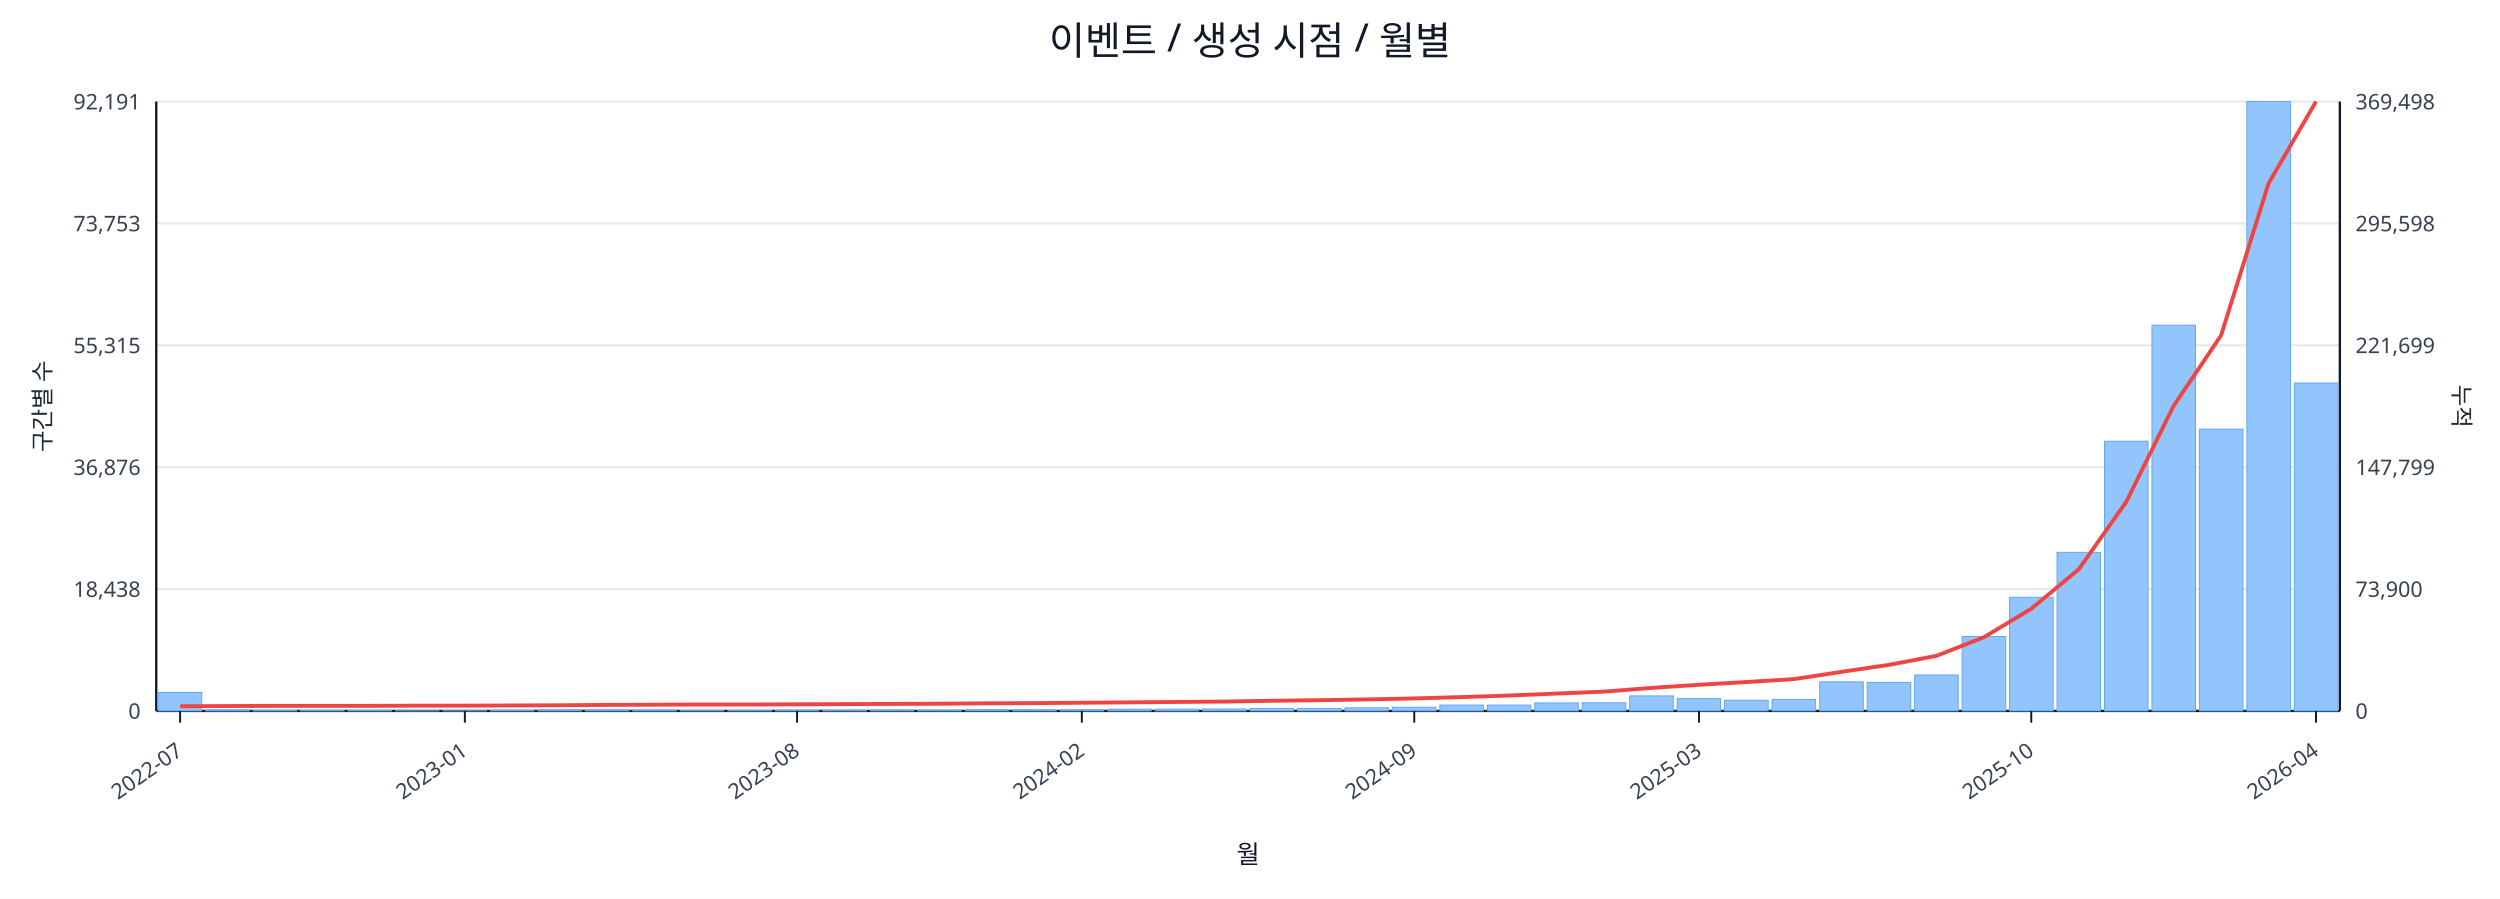
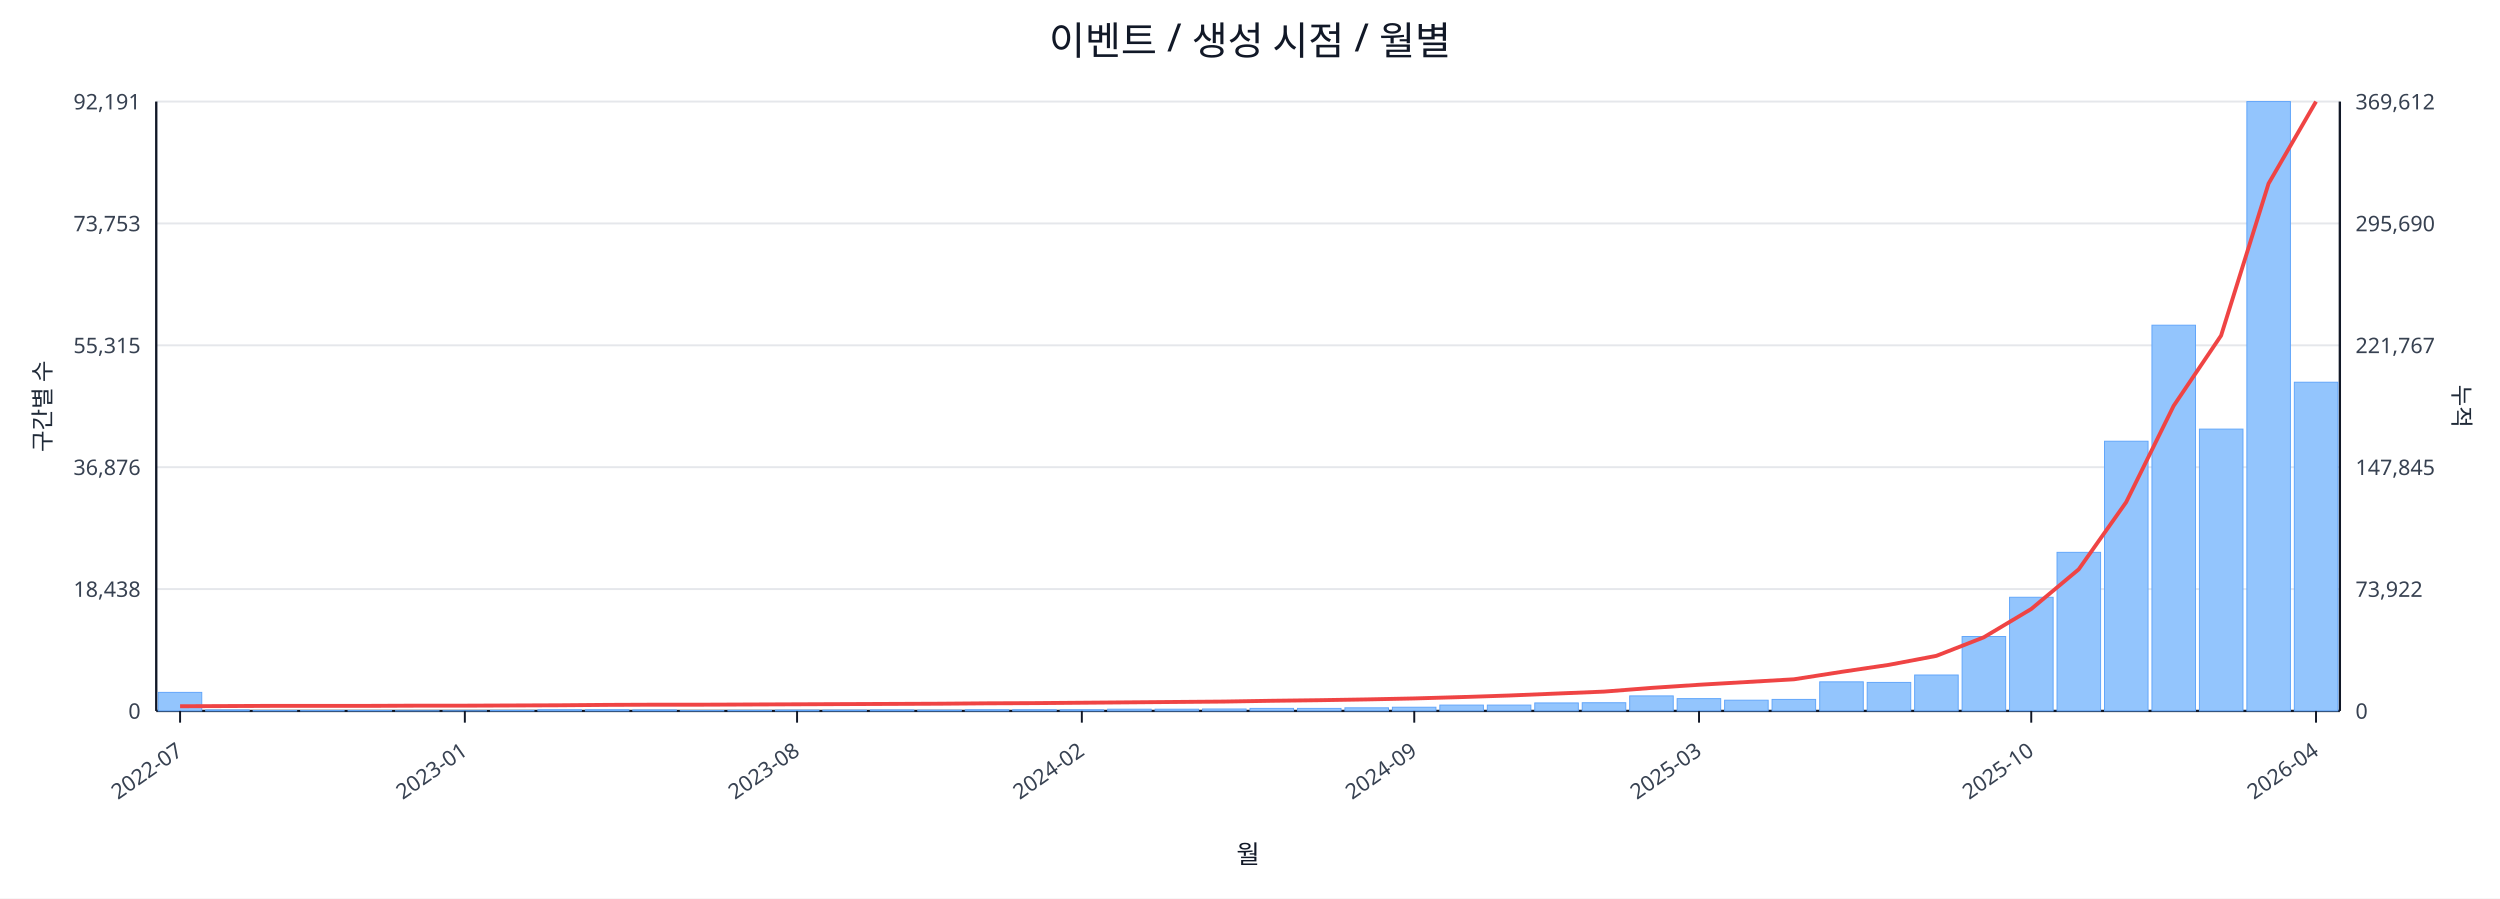
<svg xmlns="http://www.w3.org/2000/svg" width="1280" height="460" viewBox="0 0 1280 460">
  <rect x="0" y="0" width="100%" height="100%" fill="#ffffff" />
  <text x="640.0" y="28" font-size="20" text-anchor="middle" font-family="sans-serif" fill="#111827">이벤트 / 생성 시점 / 월별</text>
  <line x1="80.0" y1="52.0" x2="1198.0" y2="52.0" stroke="#e5e7eb" stroke-width="1" />
  <text x="72.0" y="56.0" font-size="11" text-anchor="end" font-family="sans-serif" fill="#374151">92,191</text>
-   <text x="1206.0" y="56.0" font-size="11" text-anchor="start" font-family="sans-serif" fill="#374151">369,498</text>
+   <text x="1206.0" y="56.0" font-size="11" text-anchor="start" font-family="sans-serif" fill="#374151">369,612</text>
  <line x1="80.0" y1="114.4" x2="1198.0" y2="114.4" stroke="#e5e7eb" stroke-width="1" />
  <text x="72.0" y="118.4" font-size="11" text-anchor="end" font-family="sans-serif" fill="#374151">73,753</text>
-   <text x="1206.0" y="118.4" font-size="11" text-anchor="start" font-family="sans-serif" fill="#374151">295,598</text>
+   <text x="1206.0" y="118.4" font-size="11" text-anchor="start" font-family="sans-serif" fill="#374151">295,690</text>
  <line x1="80.0" y1="176.8" x2="1198.0" y2="176.8" stroke="#e5e7eb" stroke-width="1" />
  <text x="72.0" y="180.8" font-size="11" text-anchor="end" font-family="sans-serif" fill="#374151">55,315</text>
-   <text x="1206.0" y="180.8" font-size="11" text-anchor="start" font-family="sans-serif" fill="#374151">221,699</text>
+   <text x="1206.0" y="180.8" font-size="11" text-anchor="start" font-family="sans-serif" fill="#374151">221,767</text>
  <line x1="80.0" y1="239.2" x2="1198.0" y2="239.2" stroke="#e5e7eb" stroke-width="1" />
  <text x="72.0" y="243.2" font-size="11" text-anchor="end" font-family="sans-serif" fill="#374151">36,876</text>
-   <text x="1206.0" y="243.2" font-size="11" text-anchor="start" font-family="sans-serif" fill="#374151">147,799</text>
+   <text x="1206.0" y="243.2" font-size="11" text-anchor="start" font-family="sans-serif" fill="#374151">147,845</text>
  <line x1="80.0" y1="301.6" x2="1198.0" y2="301.6" stroke="#e5e7eb" stroke-width="1" />
  <text x="72.0" y="305.6" font-size="11" text-anchor="end" font-family="sans-serif" fill="#374151">18,438</text>
-   <text x="1206.0" y="305.6" font-size="11" text-anchor="start" font-family="sans-serif" fill="#374151">73,900</text>
+   <text x="1206.0" y="305.6" font-size="11" text-anchor="start" font-family="sans-serif" fill="#374151">73,922</text>
  <line x1="80.0" y1="364.0" x2="1198.0" y2="364.0" stroke="#e5e7eb" stroke-width="1" />
  <text x="72.0" y="368.0" font-size="11" text-anchor="end" font-family="sans-serif" fill="#374151">0</text>
  <text x="1206.0" y="368.0" font-size="11" text-anchor="start" font-family="sans-serif" fill="#374151">0</text>
  <line x1="80.0" y1="364.0" x2="1198.0" y2="364.0" stroke="#111827" stroke-width="1.2" />
  <line x1="80.0" y1="52.0" x2="80.0" y2="364.0" stroke="#111827" stroke-width="1.2" />
  <line x1="1198.0" y1="52.0" x2="1198.0" y2="364.0" stroke="#111827" stroke-width="1.2" />
  <rect x="81.0" y="354.5" width="22.3" height="9.5" fill="#93c5fd" stroke="#60a5fa" stroke-width="0.5" />
  <rect x="105.3" y="363.5" width="22.3" height="0.5" fill="#93c5fd" stroke="#60a5fa" stroke-width="0.5" />
  <rect x="129.6" y="363.8" width="22.3" height="0.2" fill="#93c5fd" stroke="#60a5fa" stroke-width="0.5" />
  <rect x="153.9" y="363.8" width="22.3" height="0.2" fill="#93c5fd" stroke="#60a5fa" stroke-width="0.5" />
  <rect x="178.2" y="363.8" width="22.3" height="0.2" fill="#93c5fd" stroke="#60a5fa" stroke-width="0.5" />
  <rect x="202.5" y="363.9" width="22.3" height="0.1" fill="#93c5fd" stroke="#60a5fa" stroke-width="0.5" />
  <rect x="226.8" y="363.9" width="22.3" height="0.1" fill="#93c5fd" stroke="#60a5fa" stroke-width="0.5" />
  <rect x="251.1" y="363.7" width="22.3" height="0.3" fill="#93c5fd" stroke="#60a5fa" stroke-width="0.5" />
  <rect x="275.4" y="363.4" width="22.3" height="0.6" fill="#93c5fd" stroke="#60a5fa" stroke-width="0.5" />
  <rect x="299.7" y="363.4" width="22.3" height="0.6" fill="#93c5fd" stroke="#60a5fa" stroke-width="0.5" />
  <rect x="324.0" y="363.5" width="22.3" height="0.5" fill="#93c5fd" stroke="#60a5fa" stroke-width="0.5" />
  <rect x="348.3" y="363.8" width="22.3" height="0.2" fill="#93c5fd" stroke="#60a5fa" stroke-width="0.5" />
  <rect x="372.7" y="363.7" width="22.3" height="0.3" fill="#93c5fd" stroke="#60a5fa" stroke-width="0.5" />
  <rect x="397.0" y="363.6" width="22.3" height="0.4" fill="#93c5fd" stroke="#60a5fa" stroke-width="0.5" />
  <rect x="421.3" y="363.6" width="22.3" height="0.4" fill="#93c5fd" stroke="#60a5fa" stroke-width="0.5" />
  <rect x="445.6" y="363.5" width="22.3" height="0.5" fill="#93c5fd" stroke="#60a5fa" stroke-width="0.5" />
  <rect x="469.9" y="363.6" width="22.3" height="0.4" fill="#93c5fd" stroke="#60a5fa" stroke-width="0.5" />
  <rect x="494.2" y="363.4" width="22.3" height="0.6" fill="#93c5fd" stroke="#60a5fa" stroke-width="0.5" />
  <rect x="518.5" y="363.4" width="22.3" height="0.6" fill="#93c5fd" stroke="#60a5fa" stroke-width="0.5" />
  <rect x="542.8" y="363.4" width="22.3" height="0.6" fill="#93c5fd" stroke="#60a5fa" stroke-width="0.5" />
  <rect x="567.1" y="363.1" width="22.3" height="0.9" fill="#93c5fd" stroke="#60a5fa" stroke-width="0.5" />
  <rect x="591.4" y="363.1" width="22.3" height="0.9" fill="#93c5fd" stroke="#60a5fa" stroke-width="0.5" />
  <rect x="615.7" y="363.0" width="22.3" height="1.0" fill="#93c5fd" stroke="#60a5fa" stroke-width="0.5" />
  <rect x="640.0" y="362.7" width="22.3" height="1.3" fill="#93c5fd" stroke="#60a5fa" stroke-width="0.5" />
  <rect x="664.3" y="362.7" width="22.3" height="1.3" fill="#93c5fd" stroke="#60a5fa" stroke-width="0.5" />
  <rect x="688.6" y="362.4" width="22.3" height="1.6" fill="#93c5fd" stroke="#60a5fa" stroke-width="0.5" />
  <rect x="712.9" y="362.1" width="22.3" height="1.9" fill="#93c5fd" stroke="#60a5fa" stroke-width="0.5" />
  <rect x="737.2" y="361.0" width="22.3" height="3.0" fill="#93c5fd" stroke="#60a5fa" stroke-width="0.5" />
  <rect x="761.5" y="361.0" width="22.3" height="3.0" fill="#93c5fd" stroke="#60a5fa" stroke-width="0.5" />
  <rect x="785.8" y="359.9" width="22.3" height="4.1" fill="#93c5fd" stroke="#60a5fa" stroke-width="0.5" />
  <rect x="810.1" y="359.8" width="22.3" height="4.2" fill="#93c5fd" stroke="#60a5fa" stroke-width="0.5" />
  <rect x="834.4" y="356.3" width="22.3" height="7.7" fill="#93c5fd" stroke="#60a5fa" stroke-width="0.5" />
  <rect x="858.7" y="357.7" width="22.3" height="6.3" fill="#93c5fd" stroke="#60a5fa" stroke-width="0.5" />
  <rect x="883.0" y="358.5" width="22.3" height="5.5" fill="#93c5fd" stroke="#60a5fa" stroke-width="0.5" />
  <rect x="907.3" y="358.1" width="22.3" height="5.9" fill="#93c5fd" stroke="#60a5fa" stroke-width="0.5" />
  <rect x="931.7" y="349.1" width="22.3" height="14.9" fill="#93c5fd" stroke="#60a5fa" stroke-width="0.5" />
  <rect x="956.0" y="349.4" width="22.3" height="14.6" fill="#93c5fd" stroke="#60a5fa" stroke-width="0.5" />
  <rect x="980.3" y="345.6" width="22.3" height="18.4" fill="#93c5fd" stroke="#60a5fa" stroke-width="0.5" />
  <rect x="1004.6" y="325.9" width="22.3" height="38.1" fill="#93c5fd" stroke="#60a5fa" stroke-width="0.5" />
  <rect x="1028.9" y="305.8" width="22.3" height="58.2" fill="#93c5fd" stroke="#60a5fa" stroke-width="0.5" />
  <rect x="1053.2" y="282.8" width="22.3" height="81.2" fill="#93c5fd" stroke="#60a5fa" stroke-width="0.5" />
  <rect x="1077.5" y="225.9" width="22.3" height="138.1" fill="#93c5fd" stroke="#60a5fa" stroke-width="0.5" />
  <rect x="1101.8" y="166.5" width="22.3" height="197.5" fill="#93c5fd" stroke="#60a5fa" stroke-width="0.5" />
  <rect x="1126.1" y="219.7" width="22.3" height="144.3" fill="#93c5fd" stroke="#60a5fa" stroke-width="0.5" />
  <rect x="1150.4" y="52.0" width="22.3" height="312.0" fill="#93c5fd" stroke="#60a5fa" stroke-width="0.5" />
-   <rect x="1174.7" y="196.1" width="22.3" height="167.9" fill="#93c5fd" stroke="#60a5fa" stroke-width="0.5" />
-   <polyline fill="none" stroke="#ef4444" stroke-width="2" points="92.2,361.6 116.5,361.5 140.8,361.4 165.1,361.4 189.4,361.4 213.7,361.3 238.0,361.3 262.3,361.2 286.6,361.1 310.9,360.9 335.2,360.8 359.5,360.7 383.8,360.7 408.1,360.6 432.4,360.5 456.7,360.4 481.0,360.3 505.3,360.1 529.6,360.0 553.9,359.8 578.2,359.6 602.5,359.4 626.8,359.2 651.2,358.8 675.5,358.5 699.8,358.1 724.1,357.6 748.4,356.9 772.7,356.1 797.0,355.1 821.3,354.1 845.6,352.2 869.9,350.6 894.2,349.2 918.5,347.7 942.8,344.0 967.1,340.4 991.4,335.8 1015.7,326.3 1040.0,311.7 1064.3,291.5 1088.6,257.0 1112.9,207.8 1137.2,171.7 1161.5,93.9 1185.8,52.0" />
+   <rect x="1174.7" y="195.7" width="22.3" height="168.3" fill="#93c5fd" stroke="#60a5fa" stroke-width="0.5" />
+   <polyline fill="none" stroke="#ef4444" stroke-width="2" points="92.2,361.6 116.5,361.5 140.8,361.4 165.1,361.4 189.4,361.4 213.7,361.3 238.0,361.3 262.3,361.2 286.6,361.1 310.9,360.9 335.2,360.8 359.5,360.8 383.8,360.7 408.1,360.6 432.4,360.5 456.7,360.4 481.0,360.3 505.3,360.1 529.6,360.0 553.9,359.8 578.2,359.6 602.5,359.4 626.8,359.2 651.2,358.8 675.5,358.5 699.8,358.1 724.1,357.6 748.4,356.9 772.7,356.1 797.0,355.1 821.3,354.1 845.6,352.2 869.9,350.6 894.2,349.2 918.5,347.8 942.8,344.0 967.1,340.4 991.4,335.8 1015.7,326.3 1040.0,311.8 1064.3,291.5 1088.6,257.1 1112.9,207.8 1137.2,171.8 1161.5,94.0 1185.8,52.0" />
  <line x1="92.2" y1="364.0" x2="92.2" y2="370.0" stroke="#111827" stroke-width="1" />
  <text x="94.2" y="386.0" font-size="11" text-anchor="end" transform="rotate(-35 94.2 386.0)" font-family="sans-serif" fill="#374151">2022-07</text>
  <line x1="238.0" y1="364.0" x2="238.0" y2="370.0" stroke="#111827" stroke-width="1" />
  <text x="240.0" y="386.0" font-size="11" text-anchor="end" transform="rotate(-35 240.0 386.0)" font-family="sans-serif" fill="#374151">2023-01</text>
  <line x1="408.1" y1="364.0" x2="408.1" y2="370.0" stroke="#111827" stroke-width="1" />
  <text x="410.1" y="386.0" font-size="11" text-anchor="end" transform="rotate(-35 410.1 386.0)" font-family="sans-serif" fill="#374151">2023-08</text>
  <line x1="553.9" y1="364.0" x2="553.9" y2="370.0" stroke="#111827" stroke-width="1" />
  <text x="555.9" y="386.0" font-size="11" text-anchor="end" transform="rotate(-35 555.9 386.0)" font-family="sans-serif" fill="#374151">2024-02</text>
  <line x1="724.1" y1="364.0" x2="724.1" y2="370.0" stroke="#111827" stroke-width="1" />
  <text x="726.1" y="386.0" font-size="11" text-anchor="end" transform="rotate(-35 726.1 386.0)" font-family="sans-serif" fill="#374151">2024-09</text>
  <line x1="869.9" y1="364.0" x2="869.9" y2="370.0" stroke="#111827" stroke-width="1" />
  <text x="871.9" y="386.0" font-size="11" text-anchor="end" transform="rotate(-35 871.9 386.0)" font-family="sans-serif" fill="#374151">2025-03</text>
  <line x1="1040.0" y1="364.0" x2="1040.0" y2="370.0" stroke="#111827" stroke-width="1" />
  <text x="1042.0" y="386.0" font-size="11" text-anchor="end" transform="rotate(-35 1042.0 386.0)" font-family="sans-serif" fill="#374151">2025-10</text>
  <line x1="1185.8" y1="364.0" x2="1185.8" y2="370.0" stroke="#111827" stroke-width="1" />
  <text x="1187.8" y="386.0" font-size="11" text-anchor="end" transform="rotate(-35 1187.8 386.0)" font-family="sans-serif" fill="#374151">2026-04</text>
  <text x="26" y="208.0" font-size="12" transform="rotate(-90 26 208.0)" text-anchor="middle" font-family="sans-serif" fill="#1f2937">구간별 수</text>
  <text x="1256.0" y="208.0" font-size="12" transform="rotate(90 1256.0 208.0)" text-anchor="middle" font-family="sans-serif" fill="#1f2937">누적</text>
  <text x="639.0" y="442.0" font-size="13" text-anchor="middle" font-family="sans-serif" fill="#111827">월</text>
</svg>
